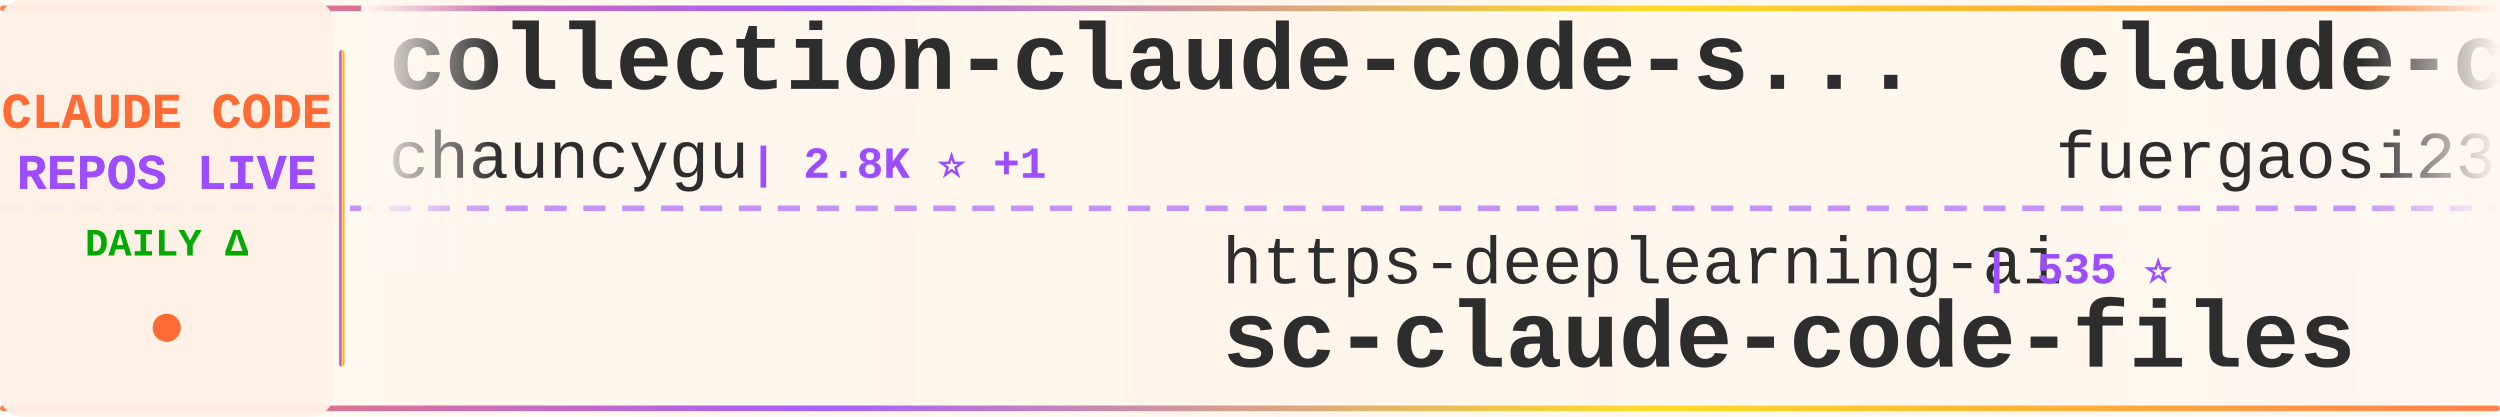
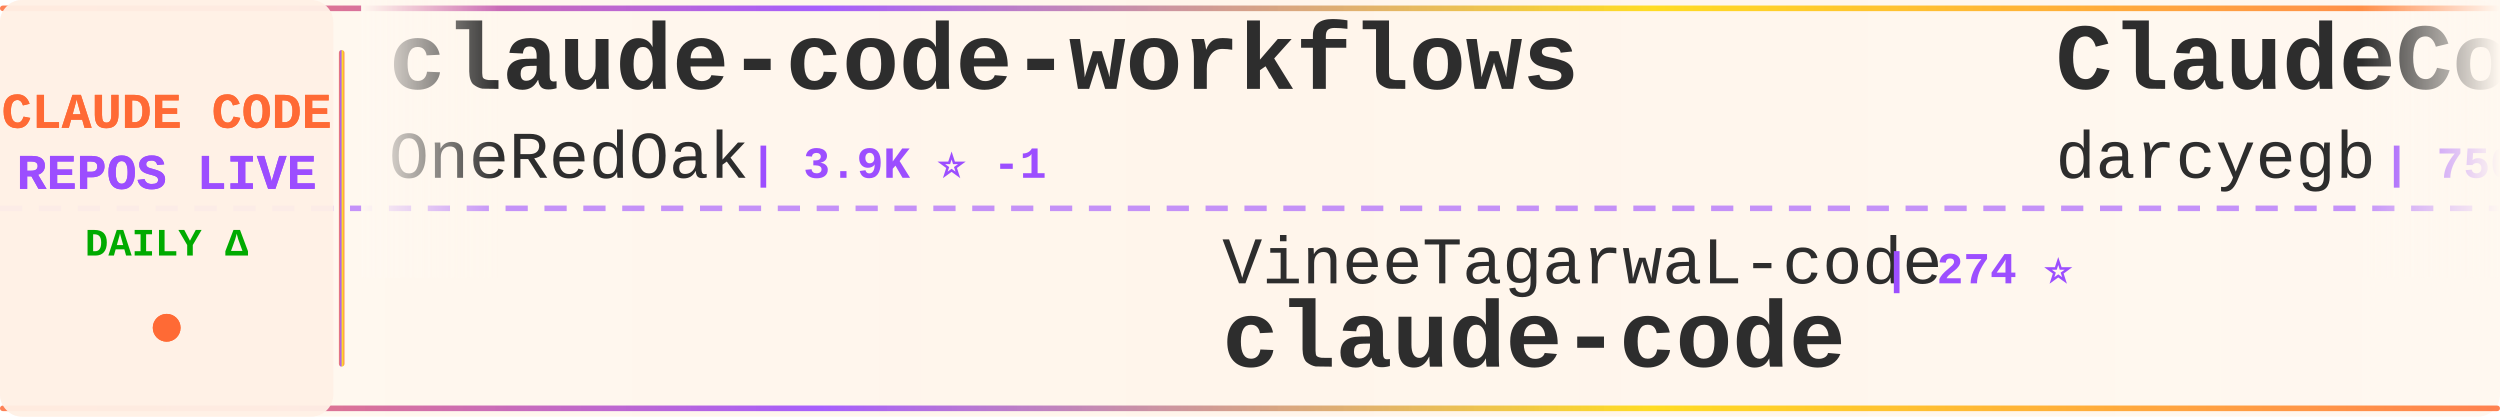
<svg xmlns="http://www.w3.org/2000/svg" width="900" height="150">
  <defs>
    <linearGradient id="tickerBg" x1="0%" y1="0%" x2="100%" y2="0%">
      <stop offset="0%" style="stop-color:#fff8f0;stop-opacity:0.98" />
      <stop offset="50%" style="stop-color:#fff5eb;stop-opacity:1" />
      <stop offset="100%" style="stop-color:#fff8f0;stop-opacity:0.98" />
    </linearGradient>
    <linearGradient id="borderGrad" x1="0%" y1="0%" x2="100%" y2="0%">
      <stop offset="0%" style="stop-color:#FF6B35;stop-opacity:0.85">
        <animate attributeName="stop-opacity" values="0.85;1;0.85" dur="2s" repeatCount="indefinite" />
      </stop>
      <stop offset="33%" style="stop-color:#9C4EFF;stop-opacity:0.9">
        <animate attributeName="stop-opacity" values="0.9;1;0.9" dur="2.2s" repeatCount="indefinite" />
      </stop>
      <stop offset="66%" style="stop-color:#FFD700;stop-opacity:0.85">
        <animate attributeName="stop-opacity" values="0.85;1;0.85" dur="1.8s" repeatCount="indefinite" />
      </stop>
      <stop offset="100%" style="stop-color:#FF6B35;stop-opacity:0.85">
        <animate attributeName="stop-opacity" values="0.85;1;0.85" dur="2s" repeatCount="indefinite" />
      </stop>
    </linearGradient>
    <filter id="textGlow">
      <feGaussianBlur stdDeviation="0.15" result="coloredBlur" />
      <feMerge>
        <feMergeNode in="coloredBlur" />
        <feMergeNode in="SourceGraphic" />
      </feMerge>
    </filter>
    <filter id="metricGlow">
      <feGaussianBlur stdDeviation="0.2" result="coloredBlur" />
      <feMerge>
        <feMergeNode in="coloredBlur" />
        <feMergeNode in="SourceGraphic" />
      </feMerge>
    </filter>
    <linearGradient id="leftFade" x1="0%" y1="0%" x2="100%" y2="0%">
      <stop offset="0%" style="stop-color:#fff8f0;stop-opacity:1" />
      <stop offset="100%" style="stop-color:#fff8f0;stop-opacity:0" />
    </linearGradient>
    <linearGradient id="rightFade" x1="0%" y1="0%" x2="100%" y2="0%">
      <stop offset="0%" style="stop-color:#fff8f0;stop-opacity:0" />
      <stop offset="100%" style="stop-color:#fff8f0;stop-opacity:1" />
    </linearGradient>
  </defs>
  <rect width="900" height="150" fill="url(#tickerBg)" rx="8" />
  <rect x="0" y="2" width="900" height="2" fill="url(#borderGrad)" rx="1" />
  <rect x="0" y="146" width="900" height="2" fill="url(#borderGrad)" rx="1" />
  <line x1="0" y1="75" x2="900" y2="75" stroke="#9C4EFF" stroke-width="2" stroke-dasharray="8 6" opacity="0.6" />
  <rect x="0" y="0" width="120" height="150" fill="#fff0e6" opacity="0.95" rx="8" />
  <text x="60" y="46" font-family="'Courier New', monospace" font-size="18" font-weight="bold" fill="#FF6B35" text-anchor="middle" filter="url(#textGlow)">
    CLAUDE CODE
  </text>
  <text x="60" y="68" font-family="'Courier New', monospace" font-size="18" font-weight="bold" fill="#9C4EFF" text-anchor="middle" filter="url(#textGlow)">
    REPOS LIVE
  </text>
  <text x="60" y="92" font-family="'Courier New', monospace" font-size="14" font-weight="bold" fill="#00aa00" text-anchor="middle">
    DAILY Δ
  </text>
  <circle cx="60" cy="118" r="5" fill="#FF6B35" filter="url(#metricGlow)">
    <animate attributeName="r" values="4;6;4" dur="1.5s" repeatCount="indefinite" />
    <animate attributeName="opacity" values="0.6;1;0.6" dur="1.5s" repeatCount="indefinite" />
  </circle>
  <rect x="122" y="18" width="2" height="114" fill="url(#borderGrad)" rx="1" />
  <clipPath id="tickerClip">
    <rect x="130" y="0" width="770" height="150" />
  </clipPath>
  <g clip-path="url(#tickerClip)">
    <g id="tickerItems">
      <animateTransform attributeName="transform" attributeType="XML" type="translate" from="0 0" to="-3000 0" dur="54s" repeatCount="indefinite" />
      <g transform="translate(0, 0)">
-         <text x="140" y="32" font-family="'Courier New', monospace" font-size="34" font-weight="bold" fill="#2d2d2d">collection-claude-code-s...</text>
-         <text x="140" y="64" font-family="'Courier New', monospace" font-size="24" font-weight="normal" fill="#2d2d2d" opacity="1.0">chauncygu</text>
-         <text x="270" y="64" font-family="'Courier New', monospace" font-size="16" font-weight="bold" fill="#9C4EFF"> | 2.8K ⭐ +1</text>
+         <text x="140" y="32" font-family="'Courier New', monospace" font-size="34" font-weight="bold" fill="#2d2d2d">claude-code-workflows</text>
+         <text x="140" y="64" font-family="'Courier New', monospace" font-size="24" font-weight="normal" fill="#2d2d2d" opacity="1.0">OneRedOak</text>
+         <text x="270" y="64" font-family="'Courier New', monospace" font-size="16" font-weight="bold" fill="#9C4EFF"> | 3.9K ⭐ -1</text>
      </g>
      <g transform="translate(300, 0)">
-         <text x="140" y="102" font-family="'Courier New', monospace" font-size="24" font-weight="normal" fill="#2d2d2d" opacity="1.0">https-deeplearning-ai</text>
-         <text x="414" y="102" font-family="'Courier New', monospace" font-size="16" font-weight="bold" fill="#9C4EFF"> | 535 ⭐</text>
-         <text x="140" y="132" font-family="'Courier New', monospace" font-size="34" font-weight="bold" fill="#2d2d2d">sc-claude-code-files</text>
+         <text x="140" y="102" font-family="'Courier New', monospace" font-size="24" font-weight="normal" fill="#2d2d2d" opacity="1.0">VineeTagarwaL-code</text>
+         <text x="378" y="102" font-family="'Courier New', monospace" font-size="16" font-weight="bold" fill="#9C4EFF"> | 274 ⭐</text>
+         <text x="140" y="132" font-family="'Courier New', monospace" font-size="34" font-weight="bold" fill="#2d2d2d">claude-code</text>
      </g>
      <g transform="translate(600, 0)">
-         <text x="140" y="32" font-family="'Courier New', monospace" font-size="34" font-weight="bold" fill="#2d2d2d">claude-code-proxy</text>
-         <text x="140" y="64" font-family="'Courier New', monospace" font-size="24" font-weight="normal" fill="#2d2d2d" opacity="1.0">fuergaosi233</text>
-         <text x="306" y="64" font-family="'Courier New', monospace" font-size="16" font-weight="bold" fill="#9C4EFF"> | 2.8K ⭐ +1</text>
+         <text x="140" y="32" font-family="'Courier New', monospace" font-size="34" font-weight="bold" fill="#2d2d2d">ClaudeCodeAgents</text>
+         <text x="140" y="64" font-family="'Courier New', monospace" font-size="24" font-weight="normal" fill="#2d2d2d" opacity="1.0">darcyegb</text>
+         <text x="258" y="64" font-family="'Courier New', monospace" font-size="16" font-weight="bold" fill="#9C4EFF"> | 750 ⭐</text>
      </g>
      <g transform="translate(900, 0)">
        <text x="140" y="102" font-family="'Courier New', monospace" font-size="24" font-weight="normal" fill="#2d2d2d" opacity="1.0">diet103</text>
-         <text x="246" y="102" font-family="'Courier New', monospace" font-size="16" font-weight="bold" fill="#9C4EFF"> | 10.0K ⭐ -1</text>
+         <text x="246" y="102" font-family="'Courier New', monospace" font-size="16" font-weight="bold" fill="#9C4EFF"> | 10.0K ⭐</text>
        <text x="140" y="132" font-family="'Courier New', monospace" font-size="34" font-weight="bold" fill="#2d2d2d">claude-code-infrastructu...</text>
      </g>
      <g transform="translate(1200, 0)">
-         <text x="140" y="32" font-family="'Courier New', monospace" font-size="34" font-weight="bold" fill="#2d2d2d">claude-code-best-practic...</text>
-         <text x="140" y="64" font-family="'Courier New', monospace" font-size="24" font-weight="normal" fill="#2d2d2d" opacity="1.0">shanraisshan</text>
-         <text x="306" y="64" font-family="'Courier New', monospace" font-size="16" font-weight="bold" fill="#9C4EFF"> | 63.4K ⭐ +77</text>
+         <text x="140" y="32" font-family="'Courier New', monospace" font-size="34" font-weight="bold" fill="#2d2d2d">Dive-into-Claude-Code</text>
+         <text x="140" y="64" font-family="'Courier New', monospace" font-size="24" font-weight="normal" fill="#2d2d2d" opacity="1.0">VILA-Lab</text>
+         <text x="258" y="64" font-family="'Courier New', monospace" font-size="16" font-weight="bold" fill="#9C4EFF"> | 2.0K ⭐ +5</text>
      </g>
      <g transform="translate(1500, 0)">
-         <text x="140" y="102" font-family="'Courier New', monospace" font-size="24" font-weight="normal" fill="#2d2d2d" opacity="1.0">RishabhK103</text>
-         <text x="294" y="102" font-family="'Courier New', monospace" font-size="16" font-weight="bold" fill="#9C4EFF"> | 104 ⭐</text>
+         <text x="140" y="102" font-family="'Courier New', monospace" font-size="24" font-weight="normal" fill="#2d2d2d" opacity="1.0">fuergaosi233</text>
+         <text x="306" y="102" font-family="'Courier New', monospace" font-size="16" font-weight="bold" fill="#9C4EFF"> | 2.8K ⭐ +2</text>
+         <text x="140" y="132" font-family="'Courier New', monospace" font-size="34" font-weight="bold" fill="#2d2d2d">claude-code-proxy</text>
+       </g>
+       <g transform="translate(1800, 0)">
+         <text x="140" y="32" font-family="'Courier New', monospace" font-size="34" font-weight="bold" fill="#2d2d2d">claude-code</text>
+         <text x="140" y="64" font-family="'Courier New', monospace" font-size="24" font-weight="normal" fill="#2d2d2d" opacity="1.0">claude-code-best</text>
+         <text x="354" y="64" font-family="'Courier New', monospace" font-size="16" font-weight="bold" fill="#9C4EFF"> | 21.6K ⭐ +36</text>
+       </g>
+       <g transform="translate(2100, 0)">
+         <text x="140" y="102" font-family="'Courier New', monospace" font-size="24" font-weight="normal" fill="#2d2d2d" opacity="1.0">Piebald-AI</text>
+         <text x="282" y="102" font-family="'Courier New', monospace" font-size="16" font-weight="bold" fill="#9C4EFF"> | 12.0K ⭐ +17</text>
+         <text x="140" y="132" font-family="'Courier New', monospace" font-size="34" font-weight="bold" fill="#2d2d2d">claude-code-system-promp...</text>
+       </g>
+       <g transform="translate(2400, 0)">
+         <text x="140" y="32" font-family="'Courier New', monospace" font-size="34" font-weight="bold" fill="#2d2d2d">Claude-Code</text>
+         <text x="140" y="64" font-family="'Courier New', monospace" font-size="24" font-weight="normal" fill="#2d2d2d" opacity="1.0">pengchengneo</text>
+         <text x="306" y="64" font-family="'Courier New', monospace" font-size="16" font-weight="bold" fill="#9C4EFF"> | 1.7K ⭐ +3</text>
+       </g>
+       <g transform="translate(2700, 0)">
+         <text x="140" y="102" font-family="'Courier New', monospace" font-size="24" font-weight="normal" fill="#2d2d2d" opacity="1.0">multica-ai</text>
+         <text x="282" y="102" font-family="'Courier New', monospace" font-size="16" font-weight="bold" fill="#9C4EFF"> | 196.0K ⭐ +304</text>
+         <text x="140" y="132" font-family="'Courier New', monospace" font-size="34" font-weight="bold" fill="#2d2d2d">andrej-karpathy-skills</text>
+       </g>
+       <g transform="translate(3000, 0)">
+         <text x="140" y="32" font-family="'Courier New', monospace" font-size="34" font-weight="bold" fill="#2d2d2d">claude-code-workflows</text>
+         <text x="140" y="64" font-family="'Courier New', monospace" font-size="24" font-weight="normal" fill="#2d2d2d" opacity="1.0">OneRedOak</text>
+         <text x="270" y="64" font-family="'Courier New', monospace" font-size="16" font-weight="bold" fill="#9C4EFF"> | 3.9K ⭐ -1</text>
+       </g>
+       <g transform="translate(3300, 0)">
+         <text x="140" y="102" font-family="'Courier New', monospace" font-size="24" font-weight="normal" fill="#2d2d2d" opacity="1.0">VineeTagarwaL-code</text>
+         <text x="378" y="102" font-family="'Courier New', monospace" font-size="16" font-weight="bold" fill="#9C4EFF"> | 274 ⭐</text>
        <text x="140" y="132" font-family="'Courier New', monospace" font-size="34" font-weight="bold" fill="#2d2d2d">claude-code</text>
      </g>
-       <g transform="translate(1800, 0)">
-         <text x="140" y="32" font-family="'Courier New', monospace" font-size="34" font-weight="bold" fill="#2d2d2d">skills</text>
-         <text x="140" y="64" font-family="'Courier New', monospace" font-size="24" font-weight="normal" fill="#2d2d2d" opacity="1.0">anthropics</text>
-         <text x="282" y="64" font-family="'Courier New', monospace" font-size="16" font-weight="bold" fill="#9C4EFF"> | 163.7K ⭐ +289</text>
-       </g>
-       <g transform="translate(2100, 0)">
-         <text x="140" y="102" font-family="'Courier New', monospace" font-size="24" font-weight="normal" fill="#2d2d2d" opacity="1.0">disler</text>
-         <text x="234" y="102" font-family="'Courier New', monospace" font-size="16" font-weight="bold" fill="#9C4EFF"> | 3.8K ⭐ +1</text>
-         <text x="140" y="132" font-family="'Courier New', monospace" font-size="34" font-weight="bold" fill="#2d2d2d">claude-code-hooks-master...</text>
-       </g>
-       <g transform="translate(2400, 0)">
-         <text x="140" y="32" font-family="'Courier New', monospace" font-size="34" font-weight="bold" fill="#2d2d2d">claude-code-guide</text>
-         <text x="140" y="64" font-family="'Courier New', monospace" font-size="24" font-weight="normal" fill="#2d2d2d" opacity="1.0">zebbern</text>
-         <text x="246" y="64" font-family="'Courier New', monospace" font-size="16" font-weight="bold" fill="#9C4EFF"> | 4.4K ⭐ +6</text>
-       </g>
-       <g transform="translate(2700, 0)">
-         <text x="140" y="102" font-family="'Courier New', monospace" font-size="24" font-weight="normal" fill="#2d2d2d" opacity="1.0">isboyjc</text>
-         <text x="246" y="102" font-family="'Courier New', monospace" font-size="16" font-weight="bold" fill="#9C4EFF"> | 162 ⭐</text>
-         <text x="140" y="132" font-family="'Courier New', monospace" font-size="34" font-weight="bold" fill="#2d2d2d">claude-code</text>
-       </g>
-       <g transform="translate(3000, 0)">
-         <text x="140" y="32" font-family="'Courier New', monospace" font-size="34" font-weight="bold" fill="#2d2d2d">collection-claude-code-s...</text>
-         <text x="140" y="64" font-family="'Courier New', monospace" font-size="24" font-weight="normal" fill="#2d2d2d" opacity="1.0">chauncygu</text>
-         <text x="270" y="64" font-family="'Courier New', monospace" font-size="16" font-weight="bold" fill="#9C4EFF"> | 2.8K ⭐ +1</text>
-       </g>
-       <g transform="translate(3300, 0)">
-         <text x="140" y="102" font-family="'Courier New', monospace" font-size="24" font-weight="normal" fill="#2d2d2d" opacity="1.0">https-deeplearning-ai</text>
-         <text x="414" y="102" font-family="'Courier New', monospace" font-size="16" font-weight="bold" fill="#9C4EFF"> | 535 ⭐</text>
-         <text x="140" y="132" font-family="'Courier New', monospace" font-size="34" font-weight="bold" fill="#2d2d2d">sc-claude-code-files</text>
-       </g>
      <g transform="translate(3600, 0)">
-         <text x="140" y="32" font-family="'Courier New', monospace" font-size="34" font-weight="bold" fill="#2d2d2d">claude-code-proxy</text>
-         <text x="140" y="64" font-family="'Courier New', monospace" font-size="24" font-weight="normal" fill="#2d2d2d" opacity="1.0">fuergaosi233</text>
-         <text x="306" y="64" font-family="'Courier New', monospace" font-size="16" font-weight="bold" fill="#9C4EFF"> | 2.8K ⭐ +1</text>
+         <text x="140" y="32" font-family="'Courier New', monospace" font-size="34" font-weight="bold" fill="#2d2d2d">ClaudeCodeAgents</text>
+         <text x="140" y="64" font-family="'Courier New', monospace" font-size="24" font-weight="normal" fill="#2d2d2d" opacity="1.0">darcyegb</text>
+         <text x="258" y="64" font-family="'Courier New', monospace" font-size="16" font-weight="bold" fill="#9C4EFF"> | 750 ⭐</text>
      </g>
      <g transform="translate(3900, 0)">
        <text x="140" y="102" font-family="'Courier New', monospace" font-size="24" font-weight="normal" fill="#2d2d2d" opacity="1.0">diet103</text>
-         <text x="246" y="102" font-family="'Courier New', monospace" font-size="16" font-weight="bold" fill="#9C4EFF"> | 10.0K ⭐ -1</text>
+         <text x="246" y="102" font-family="'Courier New', monospace" font-size="16" font-weight="bold" fill="#9C4EFF"> | 10.0K ⭐</text>
        <text x="140" y="132" font-family="'Courier New', monospace" font-size="34" font-weight="bold" fill="#2d2d2d">claude-code-infrastructu...</text>
      </g>
    </g>
  </g>
  <rect x="130" y="0" width="50" height="100" fill="url(#leftFade)" />
  <rect x="850" y="0" width="50" height="100" fill="url(#rightFade)" />
</svg>
